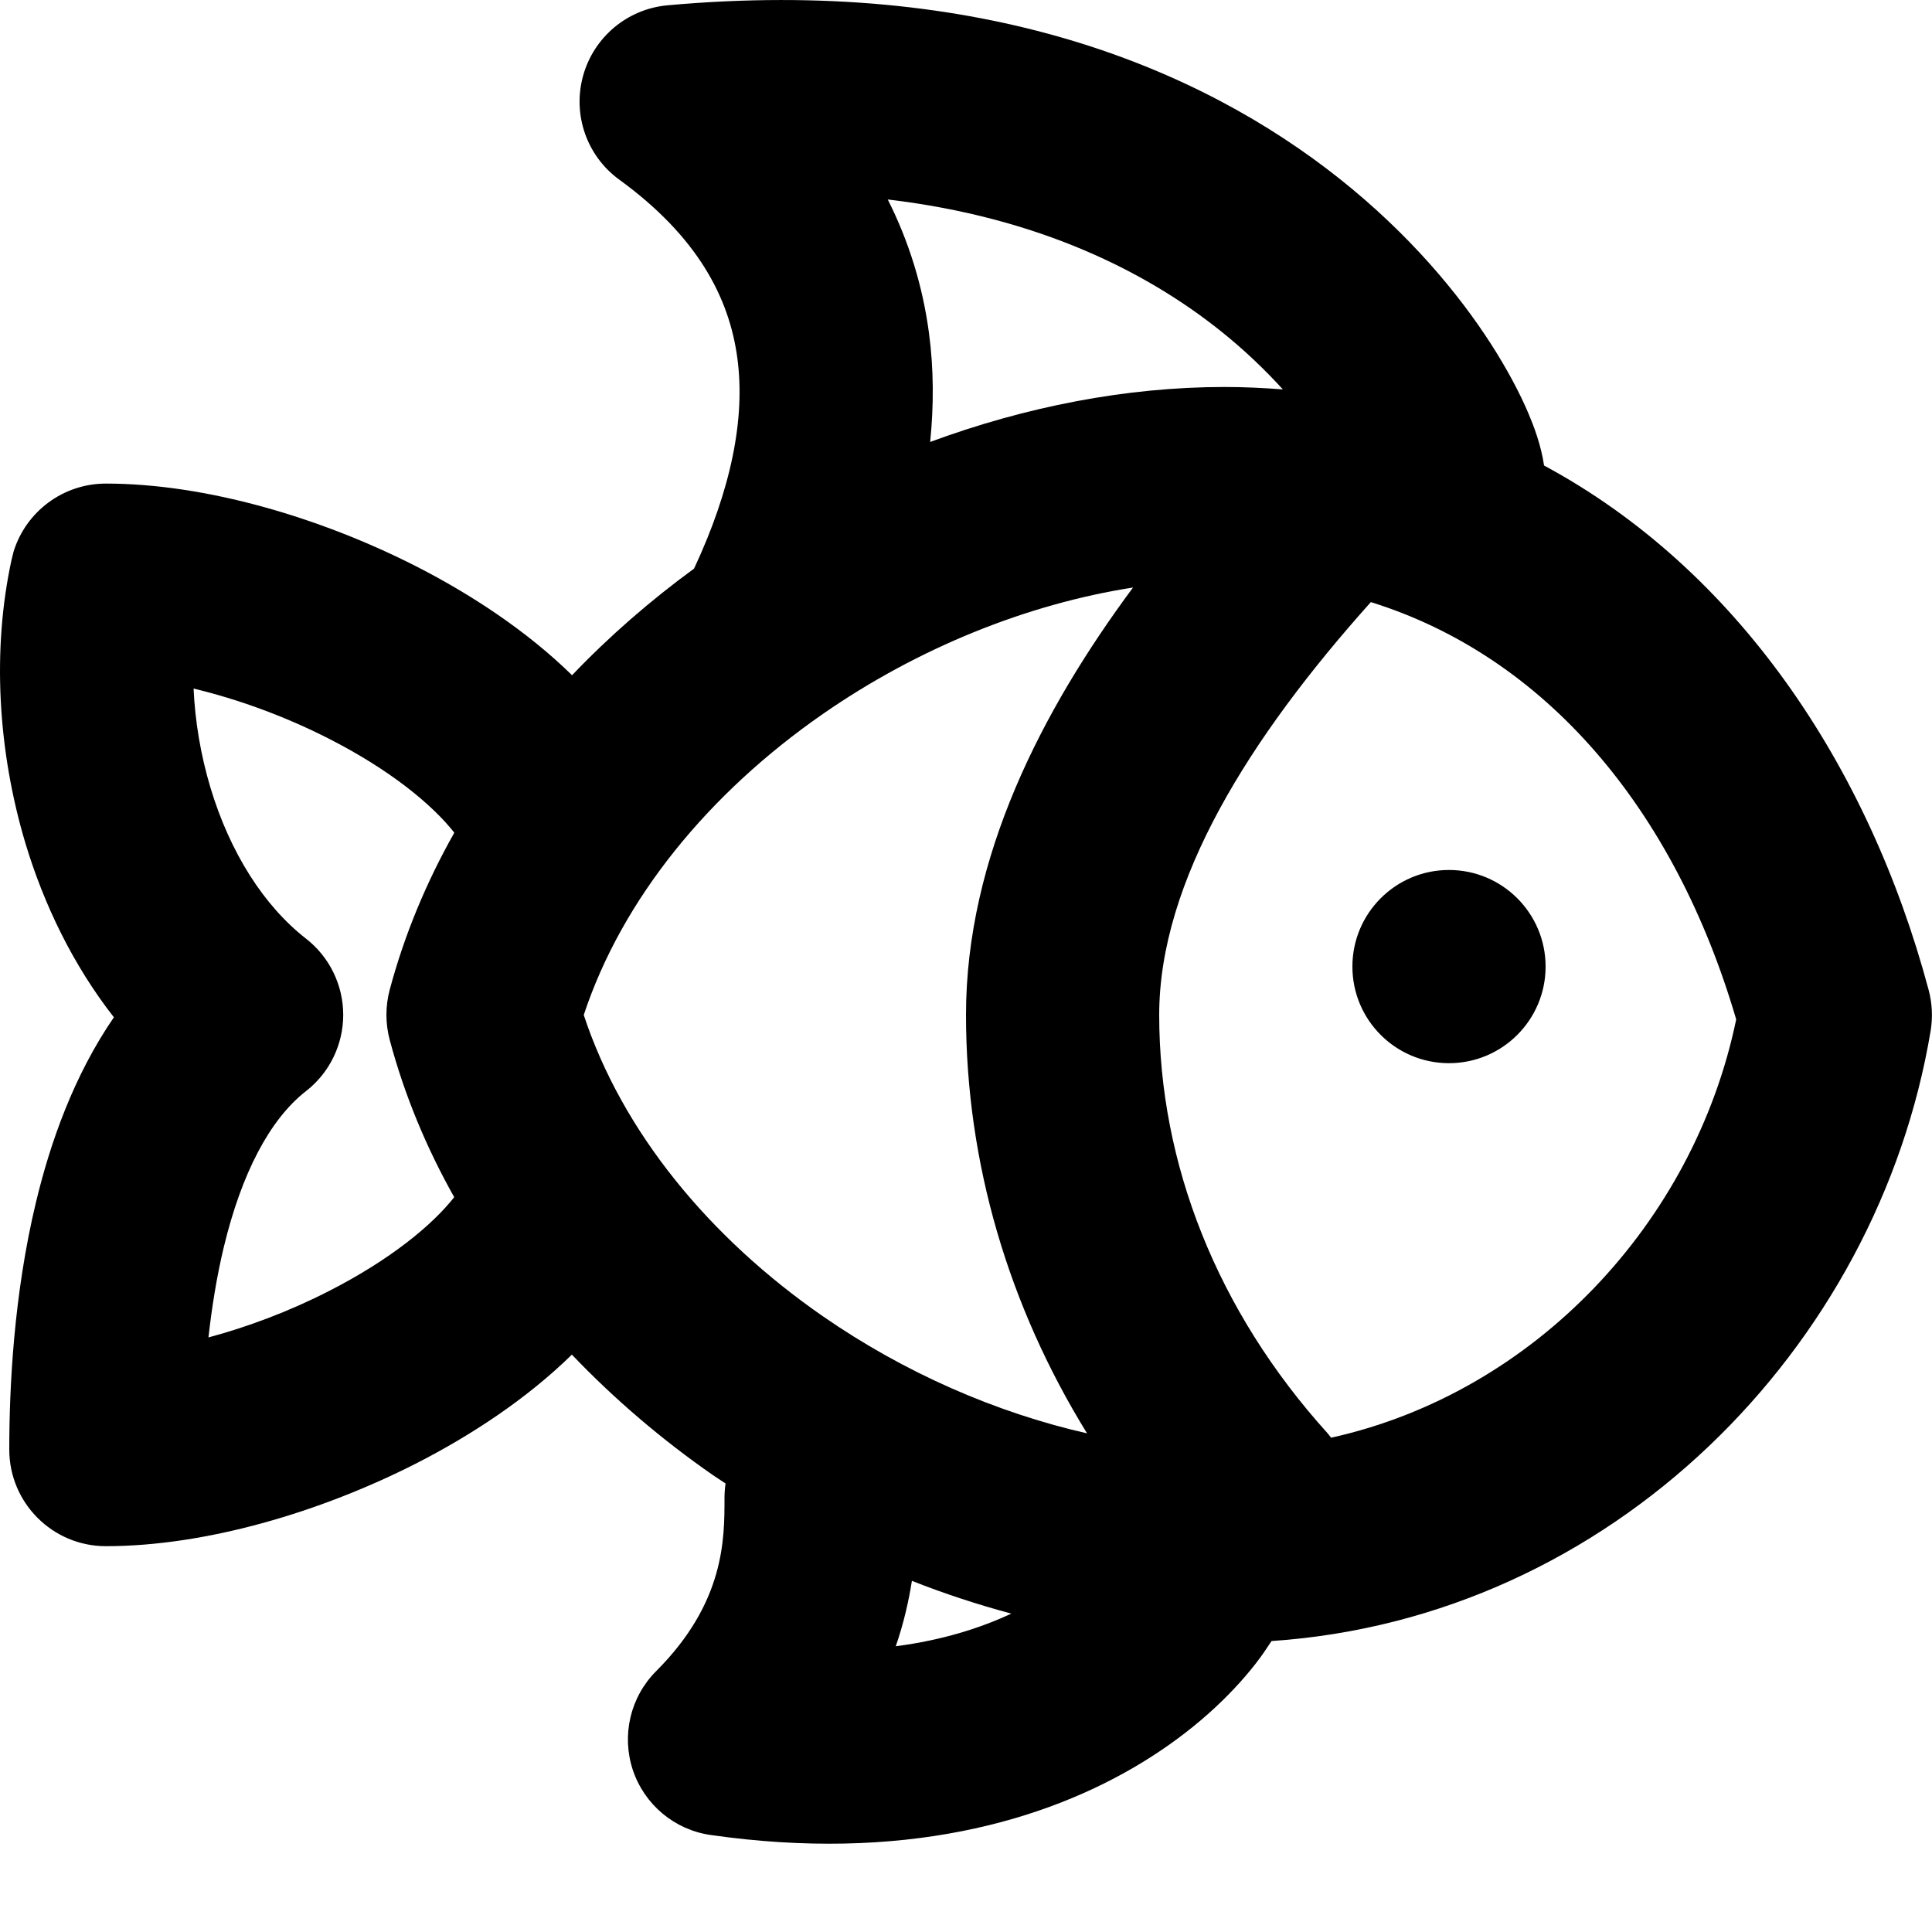
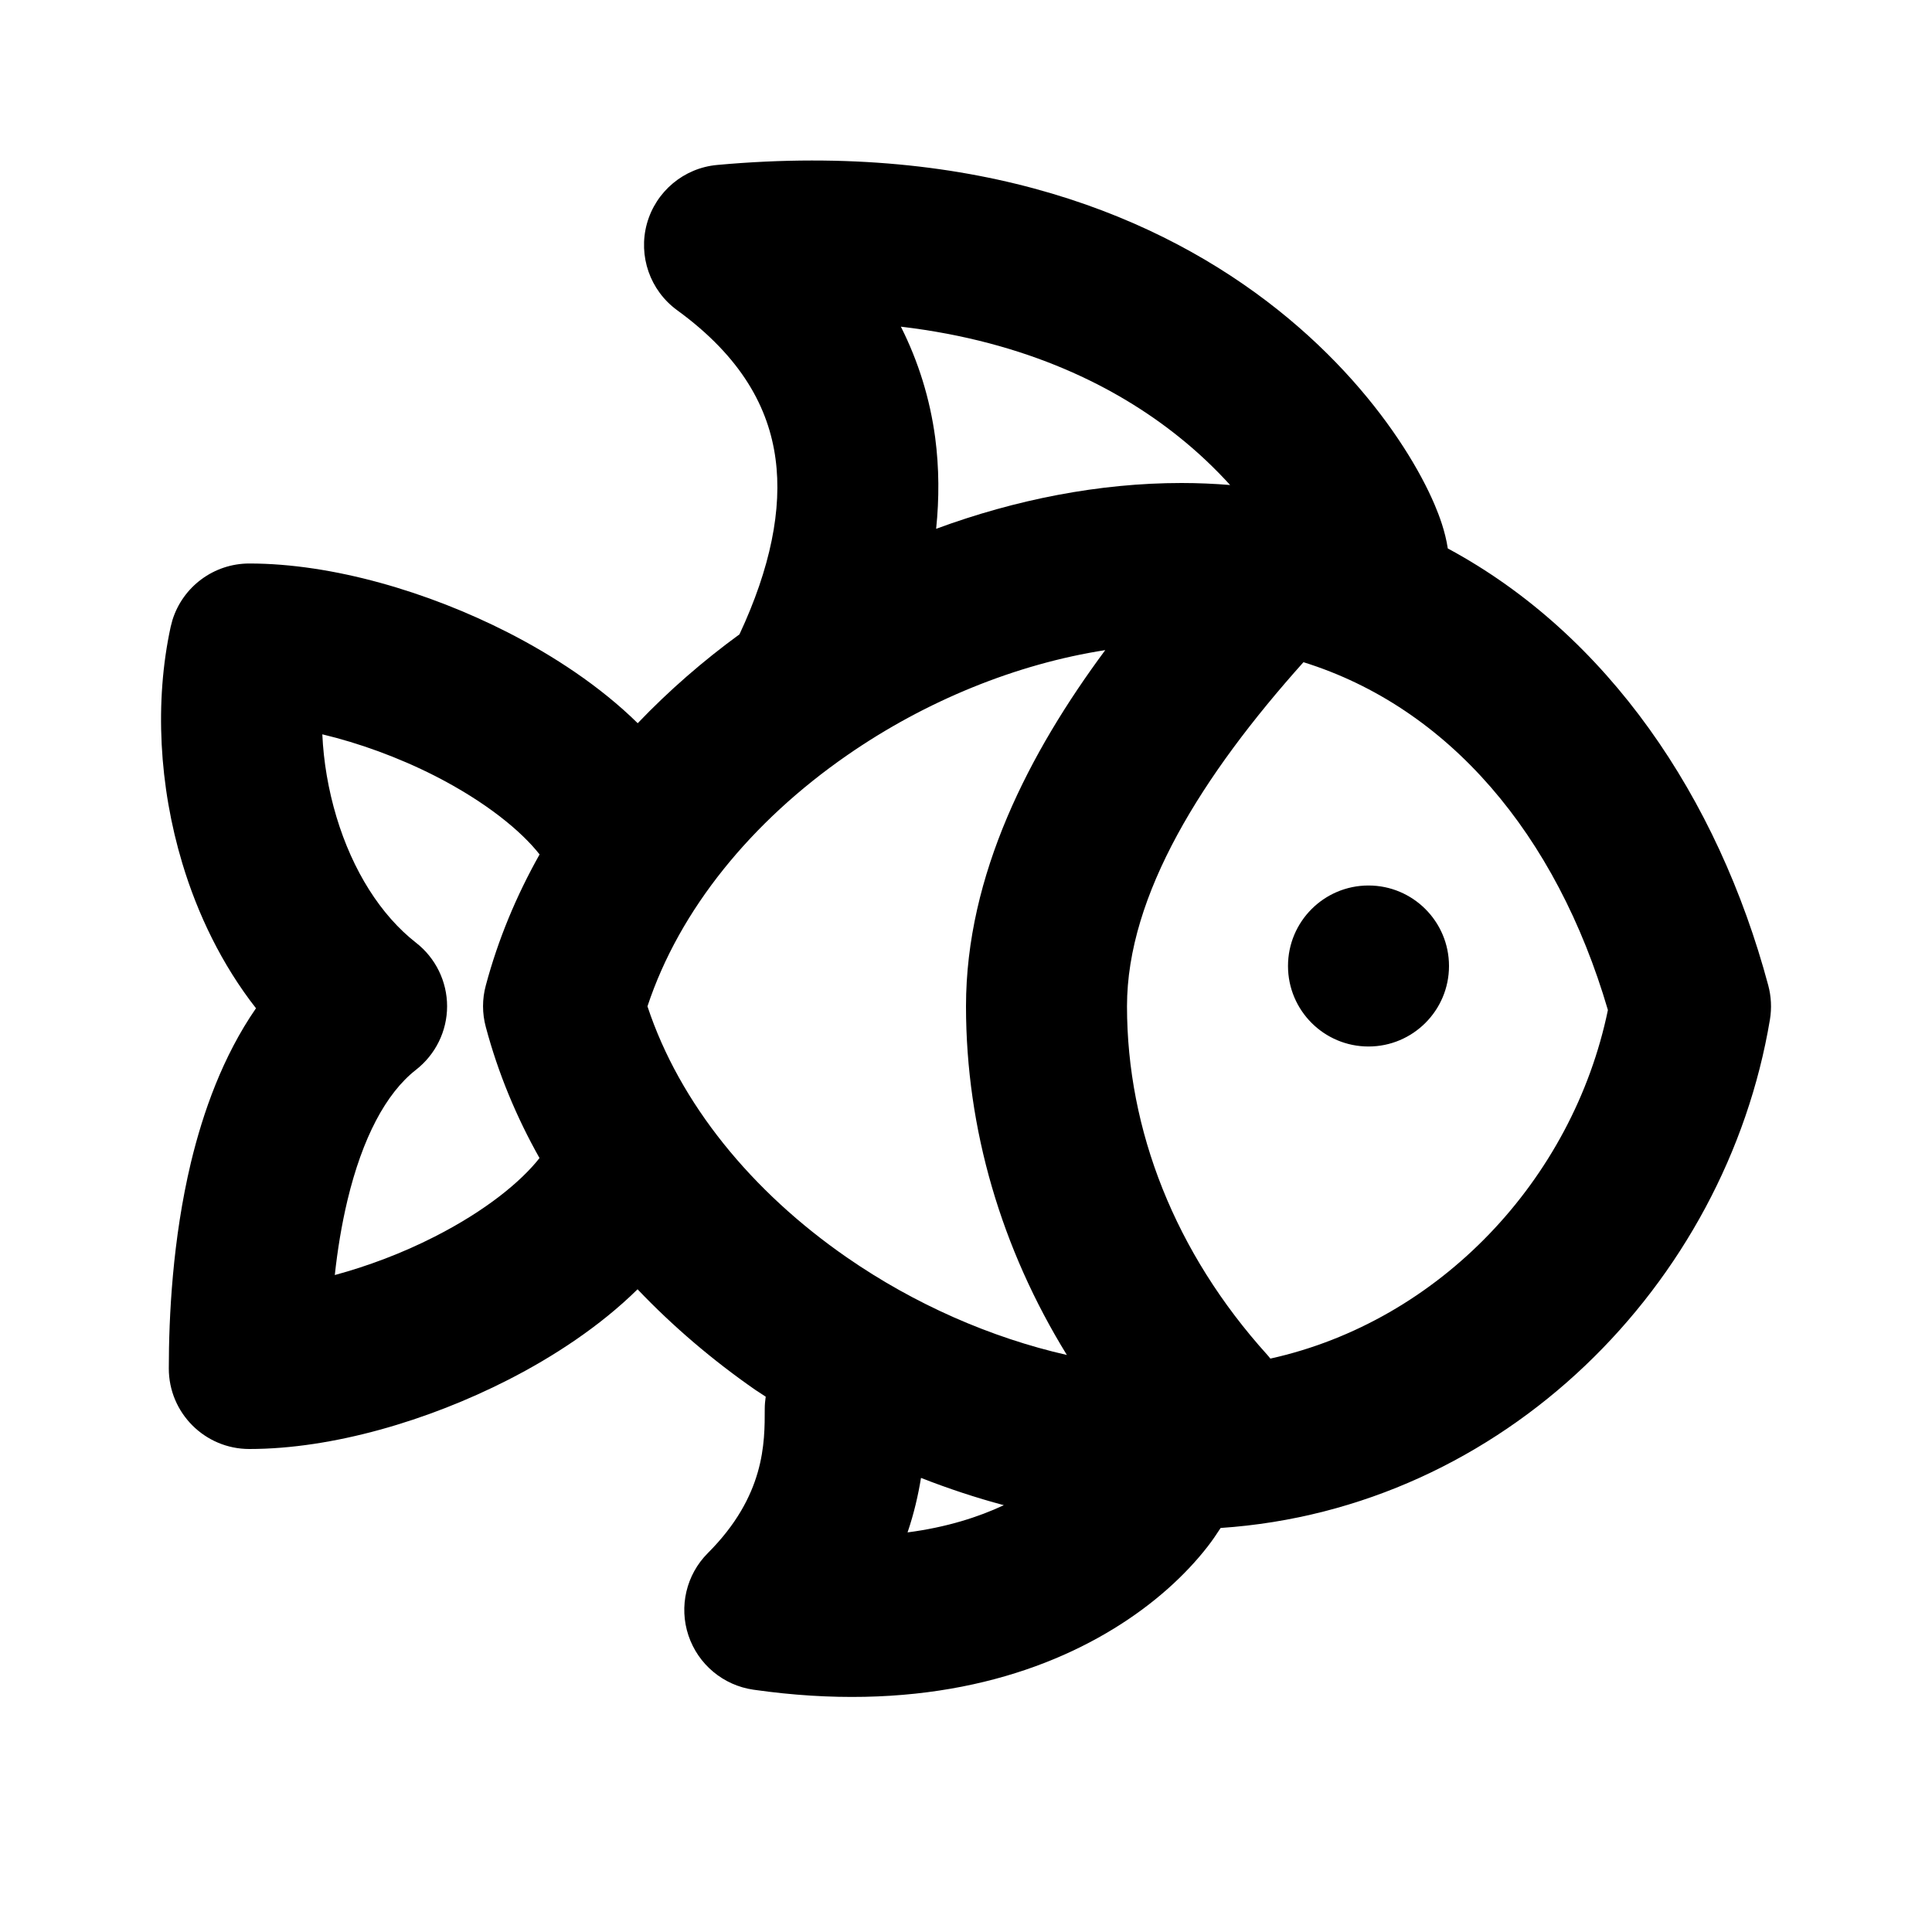
- <svg xmlns="http://www.w3.org/2000/svg" width="20" height="20" viewBox="0 0 20 20" fill="none">
-   <path d="M6.909 0.055C10.162 -0.24 12.419 0.698 13.873 1.855C14.589 2.425 15.099 3.039 15.434 3.56C15.601 3.82 15.731 4.065 15.822 4.279C15.877 4.409 15.953 4.606 15.984 4.819C17.973 5.89 19.34 7.912 19.965 10.247C20.002 10.385 20.009 10.529 19.986 10.67C19.439 13.954 16.684 16.75 13.163 16.988C13.112 17.066 13.059 17.144 13 17.22C12.728 17.569 12.339 17.929 11.835 18.238C10.811 18.866 9.323 19.277 7.358 18.996C6.983 18.943 6.671 18.682 6.551 18.323C6.432 17.963 6.525 17.567 6.793 17.299C7.505 16.587 7.5 15.928 7.5 15.506C7.5 15.455 7.504 15.405 7.511 15.357C7.468 15.328 7.424 15.3 7.381 15.271C6.857 14.907 6.364 14.488 5.92 14.023C5.451 14.483 4.871 14.862 4.309 15.149C3.321 15.652 2.133 16.006 1.096 16.006C0.544 16.006 0.096 15.558 0.096 15.006C0.096 14.366 0.142 13.404 0.372 12.447C0.521 11.825 0.765 11.133 1.179 10.531C0.755 9.989 0.454 9.363 0.264 8.732C-0.024 7.772 -0.083 6.724 0.12 5.793L0.141 5.709C0.27 5.294 0.655 5.006 1.096 5.006C2.133 5.006 3.321 5.36 4.309 5.863C4.871 6.15 5.453 6.53 5.922 6.99C6.309 6.584 6.735 6.215 7.185 5.886C7.57 5.062 7.717 4.33 7.633 3.707C7.549 3.078 7.217 2.446 6.411 1.86C6.074 1.615 5.925 1.187 6.036 0.785C6.147 0.384 6.494 0.093 6.909 0.055ZM9.44 16.365C9.407 16.573 9.356 16.801 9.273 17.042C9.757 16.979 10.153 16.852 10.469 16.704C10.122 16.611 9.778 16.498 9.44 16.365ZM14.191 6.233C12.935 7.635 12 9.123 12 10.506C12 12.047 12.598 13.57 13.742 14.836C13.755 14.851 13.767 14.867 13.78 14.883C15.879 14.418 17.536 12.664 17.973 10.553C17.333 8.368 15.993 6.794 14.191 6.233ZM11.729 6.082C10.63 6.253 9.502 6.709 8.521 7.389C7.339 8.209 6.441 9.303 6.043 10.507C6.441 11.714 7.339 12.809 8.52 13.627C9.359 14.208 10.307 14.623 11.253 14.838C10.44 13.52 10 12.035 10 10.506C10 8.872 10.788 7.351 11.729 6.082ZM2.004 7.128C2.019 7.465 2.077 7.815 2.179 8.155C2.38 8.822 2.728 9.374 3.168 9.717C3.411 9.906 3.553 10.198 3.553 10.506C3.553 10.814 3.411 11.106 3.168 11.295C2.791 11.589 2.5 12.148 2.316 12.913C2.242 13.222 2.192 13.54 2.158 13.845C2.565 13.736 2.994 13.575 3.401 13.367C4.039 13.042 4.474 12.683 4.702 12.393C4.415 11.883 4.187 11.338 4.034 10.764C3.989 10.595 3.989 10.416 4.034 10.247C4.187 9.674 4.415 9.13 4.703 8.62C4.475 8.33 4.04 7.97 3.401 7.645C2.942 7.411 2.455 7.236 2.004 7.128ZM15 9.006C15.552 9.006 16 9.454 16 10.006C16 10.558 15.552 11.006 15 11.006C14.447 11.006 14 10.558 14 10.006C14 9.454 14.447 9.006 15 9.006ZM9.19 2.065C9.409 2.499 9.551 2.96 9.616 3.442C9.667 3.82 9.667 4.199 9.629 4.575C10.618 4.21 11.658 4.006 12.677 4.006C12.882 4.006 13.083 4.016 13.28 4.031C13.098 3.831 12.882 3.622 12.627 3.419C11.877 2.823 10.768 2.251 9.19 2.065Z" fill="currentColor" />
+ <svg xmlns="http://www.w3.org/2000/svg" width="24" height="24" viewBox="0 0 24 24" fill="none">
+   <path d="M8.91 2.049C12.163 1.753 14.42 2.692 15.873 3.848C16.59 4.419 17.099 5.032 17.435 5.554C17.602 5.813 17.732 6.059 17.823 6.273C17.878 6.403 17.953 6.6 17.985 6.813C19.974 7.884 21.341 9.906 21.966 12.241C22.003 12.379 22.01 12.523 21.987 12.664C21.439 15.948 18.685 18.744 15.163 18.981C15.113 19.059 15.059 19.138 15 19.214C14.729 19.562 14.34 19.923 13.835 20.232C12.812 20.86 11.324 21.271 9.359 20.99C8.984 20.936 8.672 20.675 8.552 20.316C8.432 19.957 8.525 19.561 8.793 19.293C9.505 18.581 9.5 17.922 9.5 17.5C9.5 17.449 9.505 17.399 9.512 17.35C9.469 17.322 9.425 17.294 9.382 17.265C8.858 16.901 8.364 16.482 7.92 16.016C7.452 16.477 6.871 16.856 6.31 17.142C5.322 17.646 4.133 18 3.097 18C2.545 18 2.097 17.552 2.097 17C2.097 16.36 2.143 15.397 2.372 14.44C2.522 13.818 2.765 13.126 3.18 12.525C2.756 11.983 2.455 11.357 2.265 10.725C1.976 9.766 1.918 8.718 2.12 7.787L2.142 7.703C2.271 7.288 2.656 7 3.097 7C4.133 7 5.322 7.353 6.31 7.857C6.872 8.144 7.453 8.523 7.922 8.984C8.31 8.578 8.735 8.209 9.186 7.88C9.571 7.056 9.718 6.323 9.634 5.701C9.55 5.072 9.218 4.44 8.411 3.853C8.075 3.608 7.926 3.18 8.036 2.779C8.147 2.378 8.495 2.086 8.91 2.049ZM11.441 18.359C11.407 18.567 11.356 18.795 11.274 19.036C11.758 18.973 12.154 18.846 12.47 18.698C12.122 18.605 11.778 18.491 11.441 18.359ZM16.192 8.226C14.936 9.629 14 11.117 14 12.5C14 14.041 14.598 15.563 15.742 16.83C15.756 16.845 15.768 16.861 15.781 16.877C17.88 16.412 19.537 14.658 19.974 12.547C19.334 10.362 17.994 8.788 16.192 8.226ZM13.73 8.076C12.63 8.247 11.502 8.703 10.522 9.383C9.34 10.202 8.441 11.297 8.043 12.501C8.442 13.708 9.339 14.803 10.521 15.621C11.36 16.202 12.308 16.617 13.253 16.832C12.441 15.514 12 14.029 12 12.5C12 10.866 12.789 9.345 13.73 8.076ZM4.004 9.122C4.019 9.459 4.078 9.809 4.18 10.149C4.381 10.816 4.729 11.368 5.168 11.711C5.411 11.9 5.554 12.192 5.554 12.5C5.554 12.808 5.411 13.099 5.168 13.289C4.792 13.582 4.501 14.141 4.317 14.907C4.243 15.216 4.192 15.533 4.159 15.839C4.565 15.729 4.995 15.569 5.402 15.361C6.04 15.036 6.474 14.676 6.702 14.386C6.415 13.876 6.188 13.332 6.035 12.758C5.989 12.588 5.989 12.41 6.035 12.241C6.188 11.668 6.416 11.124 6.703 10.614C6.475 10.324 6.04 9.964 5.402 9.638C4.943 9.405 4.456 9.23 4.004 9.122ZM17 11C17.552 11 18 11.448 18 12C18 12.552 17.552 13 17 13C16.448 13 16 12.552 16 12C16 11.448 16.448 11 17 11ZM11.191 4.058C11.41 4.493 11.552 4.954 11.617 5.435C11.667 5.814 11.668 6.193 11.629 6.569C12.619 6.204 13.659 6 14.678 6C14.883 6 15.083 6.009 15.281 6.025C15.099 5.825 14.883 5.616 14.627 5.413C13.878 4.817 12.769 4.244 11.191 4.058Z" fill="currentColor" />
</svg>
